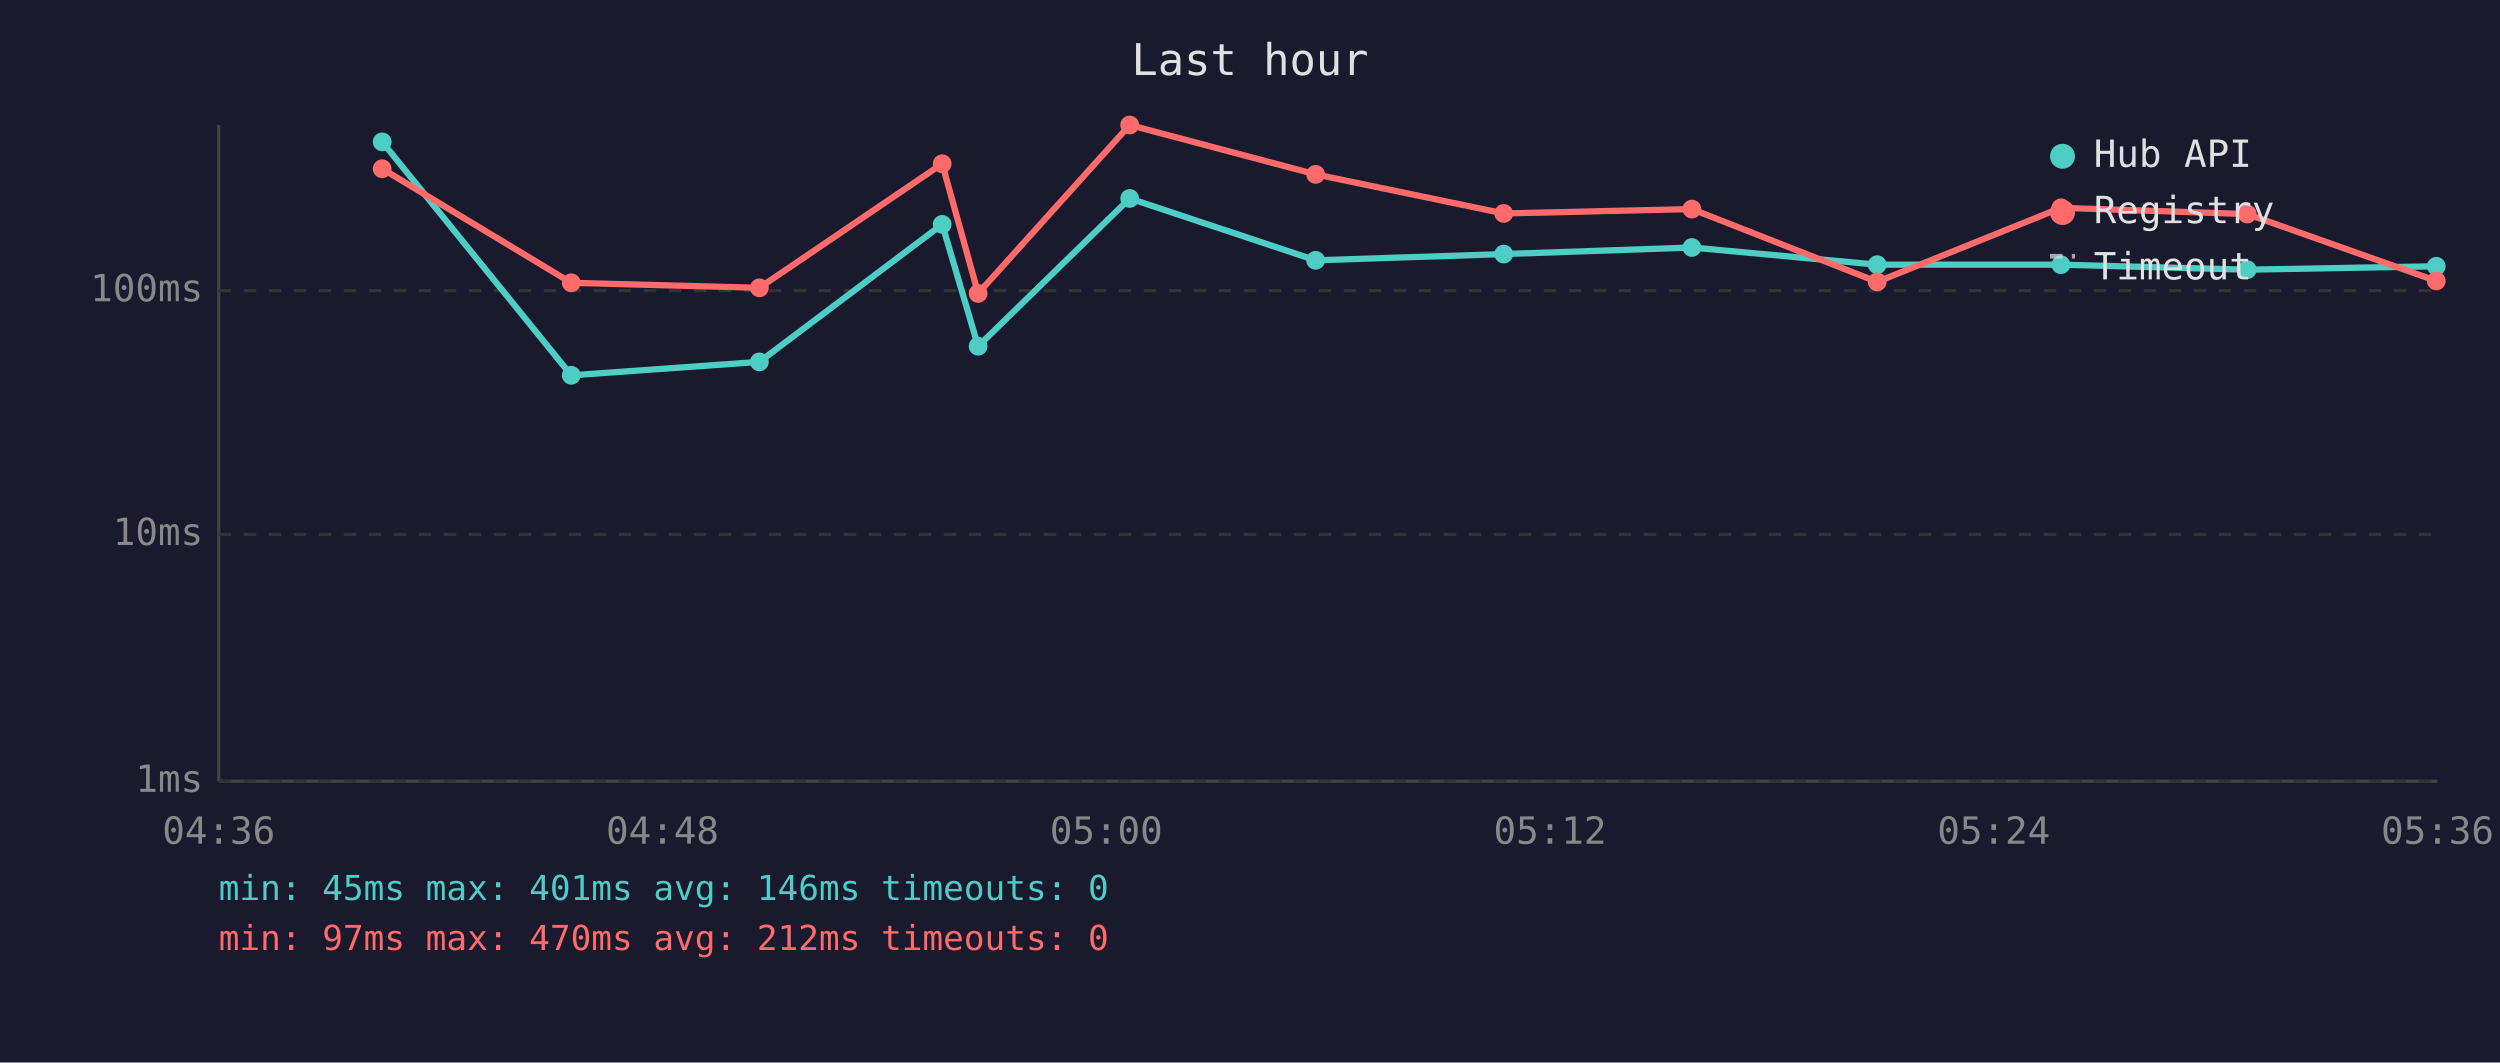
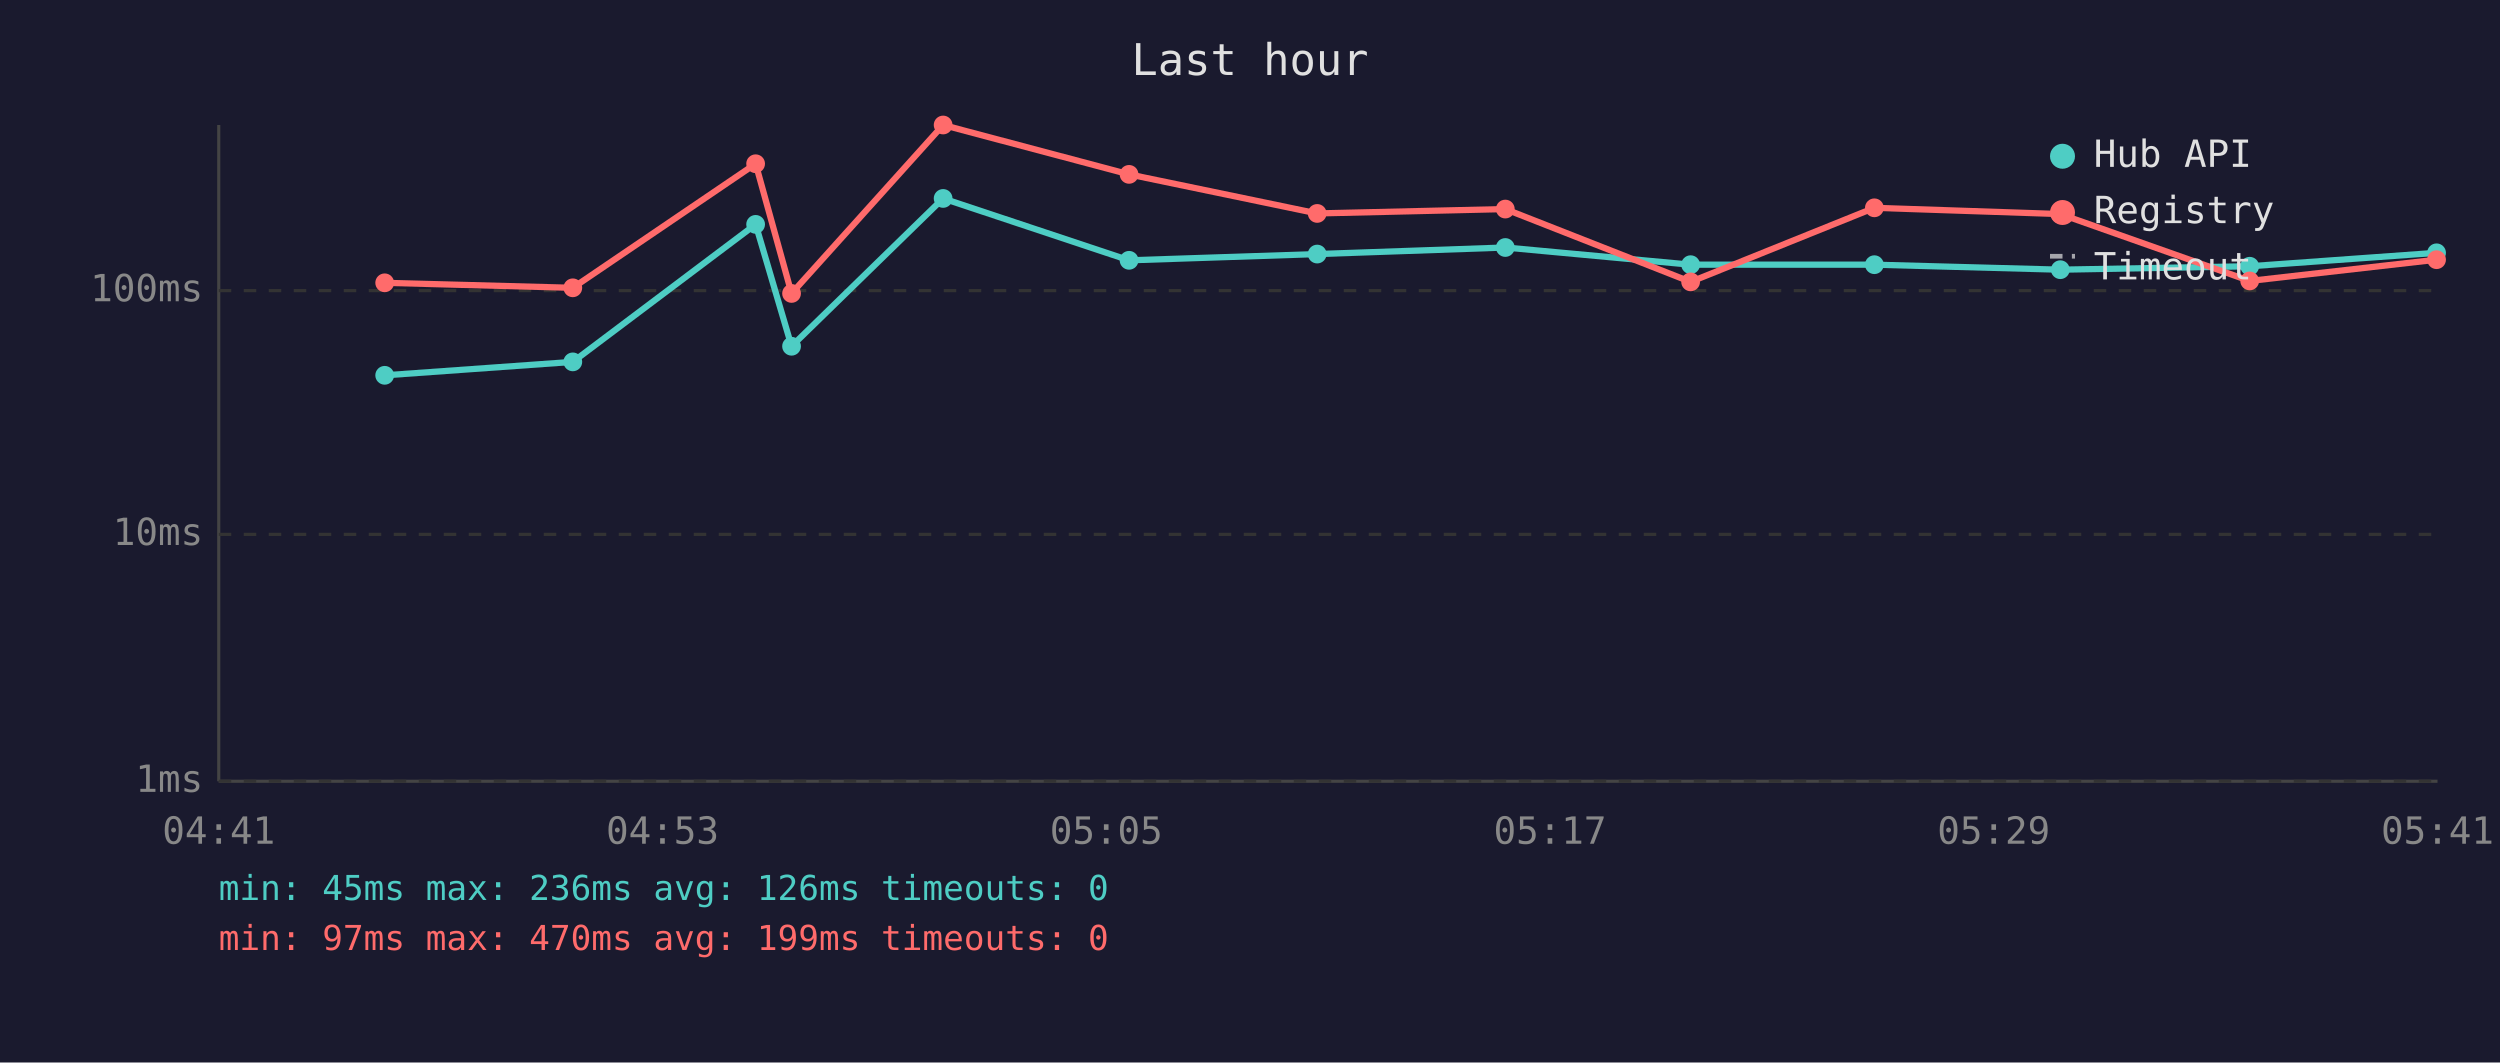
<svg xmlns="http://www.w3.org/2000/svg" viewBox="0 0 800 340" font-family="monospace" font-size="12">
  <rect width="800" height="340" fill="#1a1a2e" />
  <text x="400" y="24" fill="#e0e0e0" font-size="14" text-anchor="middle">Last hour</text>
  <line x1="70" y1="40" x2="70" y2="250" stroke="#444" stroke-width="1" />
  <line x1="70" y1="250" x2="780" y2="250" stroke="#444" stroke-width="1" />
  <line x1="70" y1="250" x2="780" y2="250" stroke="#333" stroke-width="1" stroke-dasharray="4" />
  <text x="65" y="250" fill="#888" text-anchor="end" dominant-baseline="middle">1ms</text>
  <line x1="70" y1="171" x2="780" y2="171" stroke="#333" stroke-width="1" stroke-dasharray="4" />
  <text x="65" y="171" fill="#888" text-anchor="end" dominant-baseline="middle">10ms</text>
  <line x1="70" y1="93" x2="780" y2="93" stroke="#333" stroke-width="1" stroke-dasharray="4" />
  <text x="65" y="93" fill="#888" text-anchor="end" dominant-baseline="middle">100ms</text>
-   <text x="70" y="270" fill="#888" text-anchor="middle">04:36</text>
-   <text x="212" y="270" fill="#888" text-anchor="middle">04:48</text>
-   <text x="354" y="270" fill="#888" text-anchor="middle">05:00</text>
-   <text x="496" y="270" fill="#888" text-anchor="middle">05:12</text>
-   <text x="638" y="270" fill="#888" text-anchor="middle">05:24</text>
-   <text x="780" y="270" fill="#888" text-anchor="middle">05:36</text>
-   <polyline points="122.3,45.4 182.8,120.1 243.0,115.8 301.5,71.8 313.0,110.8 361.5,63.5 421.0,83.3 481.2,81.3 541.4,79.2 600.7,84.7 659.5,84.7 719.1,86.3 779.6,85.2" fill="none" stroke="#4ecdc4" stroke-width="2" opacity="1" />
-   <circle cx="122.3" cy="45.4" r="3" fill="#4ecdc4" />
-   <circle cx="182.8" cy="120.1" r="3" fill="#4ecdc4" />
-   <circle cx="243.0" cy="115.8" r="3" fill="#4ecdc4" />
-   <circle cx="301.5" cy="71.8" r="3" fill="#4ecdc4" />
-   <circle cx="313.0" cy="110.8" r="3" fill="#4ecdc4" />
-   <circle cx="361.5" cy="63.5" r="3" fill="#4ecdc4" />
-   <circle cx="421.0" cy="83.3" r="3" fill="#4ecdc4" />
-   <circle cx="481.2" cy="81.3" r="3" fill="#4ecdc4" />
-   <circle cx="541.4" cy="79.2" r="3" fill="#4ecdc4" />
-   <circle cx="600.7" cy="84.7" r="3" fill="#4ecdc4" />
-   <circle cx="659.5" cy="84.7" r="3" fill="#4ecdc4" />
-   <circle cx="719.1" cy="86.3" r="3" fill="#4ecdc4" />
-   <circle cx="779.6" cy="85.2" r="3" fill="#4ecdc4" />
-   <polyline points="122.3,54.0 182.8,90.5 243.0,92.1 301.5,52.4 313.0,93.9 361.5,40.0 421.0,55.8 481.2,68.3 541.4,66.9 600.7,90.2 659.5,66.5 719.1,68.5 779.6,89.9" fill="none" stroke="#ff6b6b" stroke-width="2" opacity="1" />
-   <circle cx="122.3" cy="54.0" r="3" fill="#ff6b6b" />
-   <circle cx="182.8" cy="90.5" r="3" fill="#ff6b6b" />
-   <circle cx="243.0" cy="92.1" r="3" fill="#ff6b6b" />
-   <circle cx="301.5" cy="52.4" r="3" fill="#ff6b6b" />
-   <circle cx="313.0" cy="93.9" r="3" fill="#ff6b6b" />
-   <circle cx="361.5" cy="40.0" r="3" fill="#ff6b6b" />
-   <circle cx="421.0" cy="55.8" r="3" fill="#ff6b6b" />
-   <circle cx="481.2" cy="68.3" r="3" fill="#ff6b6b" />
-   <circle cx="541.4" cy="66.9" r="3" fill="#ff6b6b" />
-   <circle cx="600.7" cy="90.2" r="3" fill="#ff6b6b" />
-   <circle cx="659.5" cy="66.5" r="3" fill="#ff6b6b" />
-   <circle cx="719.1" cy="68.5" r="3" fill="#ff6b6b" />
-   <circle cx="779.6" cy="89.9" r="3" fill="#ff6b6b" />
+   <text x="70" y="270" fill="#888" text-anchor="middle">04:41</text>
+   <text x="212" y="270" fill="#888" text-anchor="middle">04:53</text>
+   <text x="354" y="270" fill="#888" text-anchor="middle">05:05</text>
+   <text x="496" y="270" fill="#888" text-anchor="middle">05:17</text>
+   <text x="638" y="270" fill="#888" text-anchor="middle">05:29</text>
+   <text x="780" y="270" fill="#888" text-anchor="middle">05:41</text>
+   <polyline points="123.1,120.1 183.3,115.8 241.8,71.8 253.3,110.8 301.8,63.5 361.3,83.3 421.5,81.3 481.7,79.2 541.0,84.7 599.8,84.7 659.3,86.3 719.9,85.2 779.7,80.9" fill="none" stroke="#4ecdc4" stroke-width="2" opacity="1" />
+   <circle cx="123.1" cy="120.1" r="3" fill="#4ecdc4" />
+   <circle cx="183.3" cy="115.8" r="3" fill="#4ecdc4" />
+   <circle cx="241.8" cy="71.8" r="3" fill="#4ecdc4" />
+   <circle cx="253.3" cy="110.8" r="3" fill="#4ecdc4" />
+   <circle cx="301.8" cy="63.5" r="3" fill="#4ecdc4" />
+   <circle cx="361.3" cy="83.3" r="3" fill="#4ecdc4" />
+   <circle cx="421.5" cy="81.3" r="3" fill="#4ecdc4" />
+   <circle cx="481.7" cy="79.2" r="3" fill="#4ecdc4" />
+   <circle cx="541.0" cy="84.7" r="3" fill="#4ecdc4" />
+   <circle cx="599.8" cy="84.7" r="3" fill="#4ecdc4" />
+   <circle cx="659.3" cy="86.3" r="3" fill="#4ecdc4" />
+   <circle cx="719.9" cy="85.2" r="3" fill="#4ecdc4" />
+   <circle cx="779.7" cy="80.9" r="3" fill="#4ecdc4" />
+   <polyline points="123.1,90.5 183.3,92.1 241.8,52.4 253.3,93.9 301.8,40.0 361.3,55.8 421.5,68.3 481.7,66.9 541.0,90.2 599.8,66.5 659.3,68.5 719.9,89.9 779.7,83.1" fill="none" stroke="#ff6b6b" stroke-width="2" opacity="1" />
+   <circle cx="123.1" cy="90.5" r="3" fill="#ff6b6b" />
+   <circle cx="183.3" cy="92.1" r="3" fill="#ff6b6b" />
+   <circle cx="241.8" cy="52.4" r="3" fill="#ff6b6b" />
+   <circle cx="253.3" cy="93.9" r="3" fill="#ff6b6b" />
+   <circle cx="301.8" cy="40.0" r="3" fill="#ff6b6b" />
+   <circle cx="361.3" cy="55.8" r="3" fill="#ff6b6b" />
+   <circle cx="421.5" cy="68.3" r="3" fill="#ff6b6b" />
+   <circle cx="481.7" cy="66.9" r="3" fill="#ff6b6b" />
+   <circle cx="541.0" cy="90.2" r="3" fill="#ff6b6b" />
+   <circle cx="599.8" cy="66.5" r="3" fill="#ff6b6b" />
+   <circle cx="659.3" cy="68.5" r="3" fill="#ff6b6b" />
+   <circle cx="719.9" cy="89.9" r="3" fill="#ff6b6b" />
+   <circle cx="779.7" cy="83.1" r="3" fill="#ff6b6b" />
  <circle cx="660" cy="50" r="4" fill="#4ecdc4" />
  <text x="670" y="50" fill="#e0e0e0" dominant-baseline="middle">Hub API</text>
  <circle cx="660" cy="68" r="4" fill="#ff6b6b" />
  <text x="670" y="68" fill="#e0e0e0" dominant-baseline="middle">Registry</text>
  <line x1="656" y1="82" x2="664" y2="82" stroke="#e0e0e0" stroke-width="1.5" stroke-dasharray="4,3" opacity="0.7" />
  <text x="670" y="86" fill="#e0e0e0" dominant-baseline="middle">Timeout</text>
-   <text x="70" y="288" fill="#4ecdc4" font-size="11">min: 45ms  max: 401ms  avg: 146ms  timeouts: 0</text>
-   <text x="70" y="304" fill="#ff6b6b" font-size="11">min: 97ms  max: 470ms  avg: 212ms  timeouts: 0</text>
+   <text x="70" y="288" fill="#4ecdc4" font-size="11">min: 45ms  max: 236ms  avg: 126ms  timeouts: 0</text>
+   <text x="70" y="304" fill="#ff6b6b" font-size="11">min: 97ms  max: 470ms  avg: 199ms  timeouts: 0</text>
</svg>
